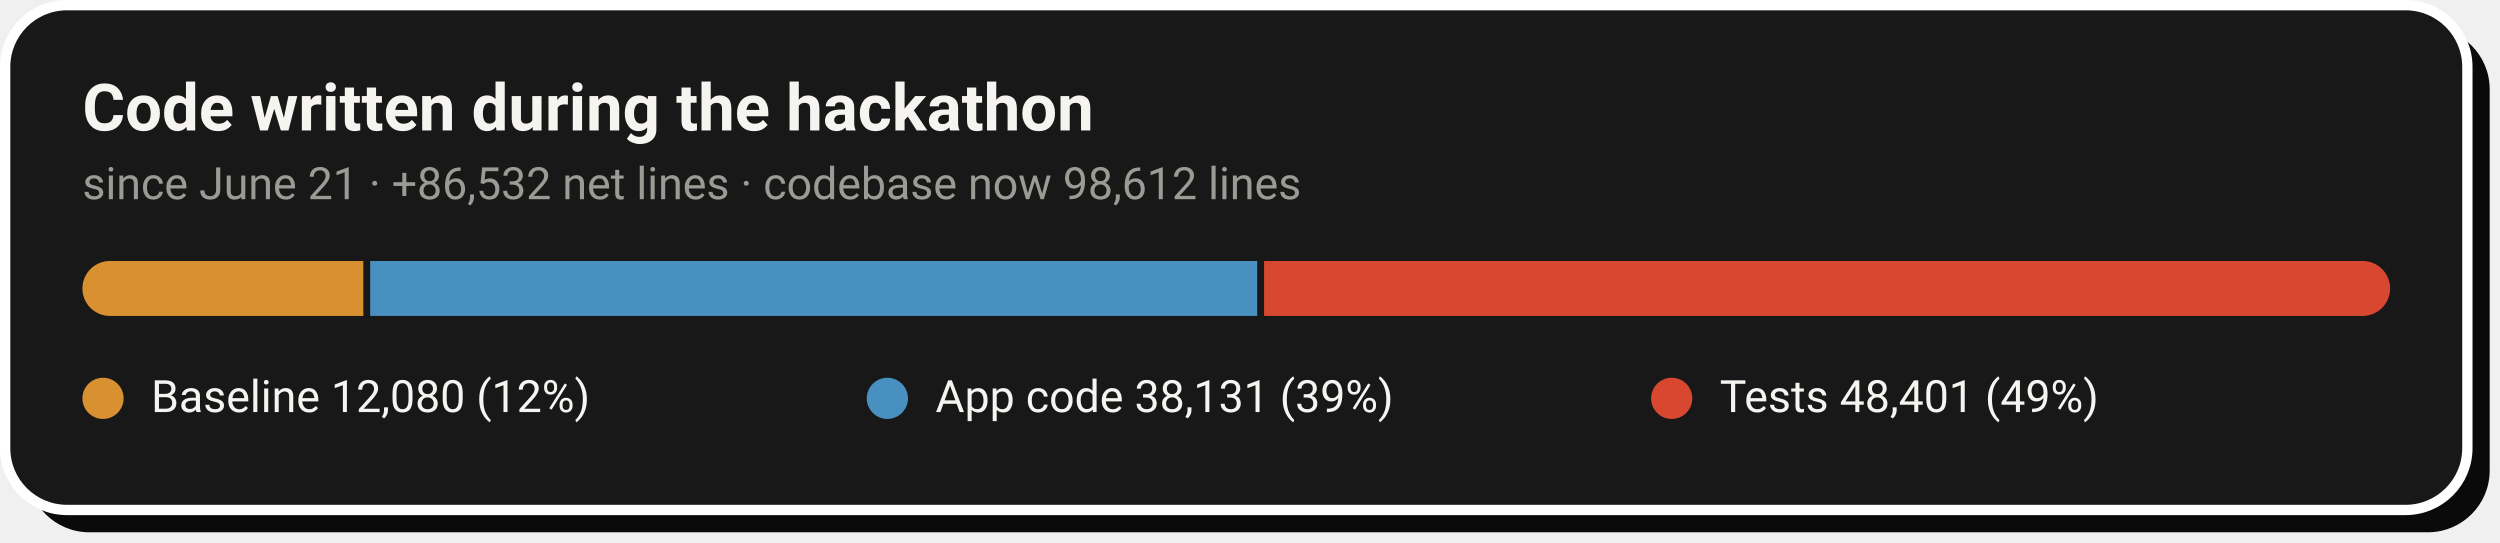
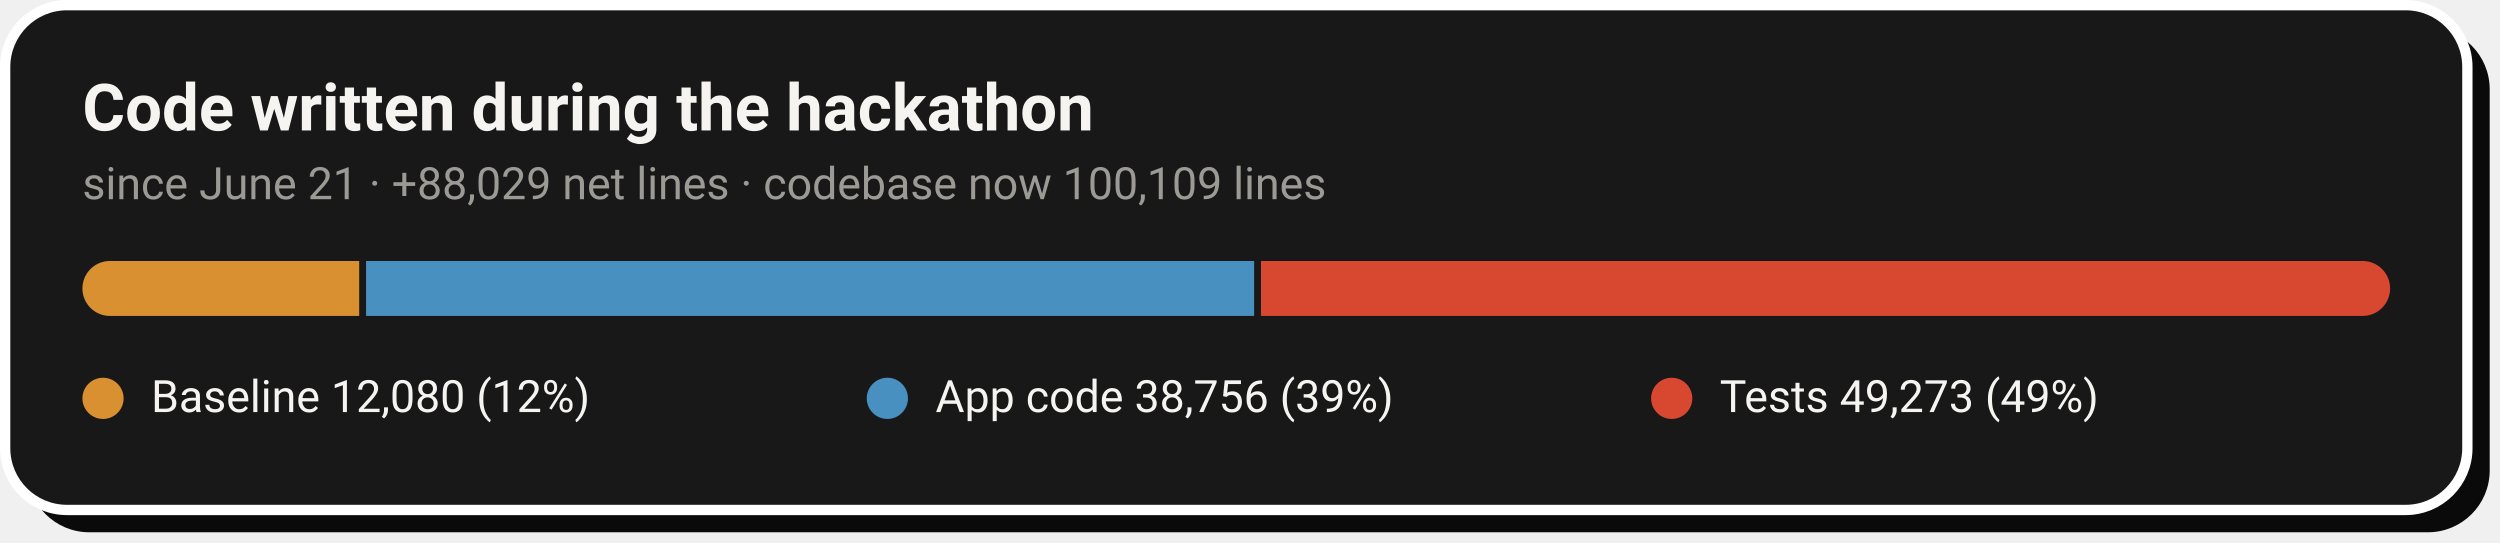
- <svg xmlns="http://www.w3.org/2000/svg" width="728" height="158" viewBox="0 0 728 158" role="img" aria-label="Code growth: 12,080 baseline lines, 38,131 application lines and 48,401 test lines added during the hackathon">
+ <svg xmlns="http://www.w3.org/2000/svg" width="728" height="158" viewBox="0 0 728 158" role="img" aria-label="Code growth: 12,080 baseline lines, 38,756 application lines and 49,273 test lines added during the hackathon">
  <rect x="8" y="8" width="717" height="147" rx="18" fill="#0A0A0A" />
  <rect x="1.5" y="1.5" width="717" height="147" rx="18" fill="#181818" stroke="#FFFFFF" stroke-width="3" />
  <text x="24" y="38" font-family="-apple-system,'Segoe UI',Roboto,Helvetica,Arial,sans-serif" font-size="19" font-weight="700" fill="#F5F4F1">Code written during the hackathon</text>
-   <text x="24" y="58" font-family="-apple-system,'Segoe UI',Roboto,Helvetica,Arial,sans-serif" font-size="13" fill="#9C9A94">since June 21 · +86,532 net lines · codebase now 98,612 lines</text>
+   <text x="24" y="58" font-family="-apple-system,'Segoe UI',Roboto,Helvetica,Arial,sans-serif" font-size="13" fill="#9C9A94">since June 21 · +88,029 net lines · codebase now 100,109 lines</text>
  <clipPath id="pill">
    <rect x="24" y="76" width="672" height="16" rx="8.0" />
  </clipPath>
  <g clip-path="url(#pill)">
-     <rect x="24.0" y="76" width="81.8" height="16" fill="#D89030" />
-     <rect x="107.8" y="76" width="258.3" height="16" fill="#4890C0" />
-     <rect x="368.1" y="76" width="327.9" height="16" fill="#D84830" />
+     <rect x="24.0" y="76" width="80.6" height="16" fill="#D89030" />
+     <rect x="106.6" y="76" width="258.6" height="16" fill="#4890C0" />
+     <rect x="367.2" y="76" width="328.8" height="16" fill="#D84830" />
  </g>
  <circle cx="30.0" cy="116" r="6" fill="#D89030" />
  <text x="44.0" y="120" font-family="-apple-system,'Segoe UI',Roboto,Helvetica,Arial,sans-serif" font-size="13" fill="#F5F4F1">Baseline  12,080 (12%)</text>
  <circle cx="258.4" cy="116" r="6" fill="#4890C0" />
-   <text x="272.4" y="120" font-family="-apple-system,'Segoe UI',Roboto,Helvetica,Arial,sans-serif" font-size="13" fill="#F5F4F1">App code  38,131 (39%)</text>
+   <text x="272.4" y="120" font-family="-apple-system,'Segoe UI',Roboto,Helvetica,Arial,sans-serif" font-size="13" fill="#F5F4F1">App code  38,756 (39%)</text>
  <circle cx="486.8" cy="116" r="6" fill="#D84830" />
-   <text x="500.8" y="120" font-family="-apple-system,'Segoe UI',Roboto,Helvetica,Arial,sans-serif" font-size="13" fill="#F5F4F1">Tests  48,401 (49%)</text>
+   <text x="500.8" y="120" font-family="-apple-system,'Segoe UI',Roboto,Helvetica,Arial,sans-serif" font-size="13" fill="#F5F4F1">Tests  49,273 (49%)</text>
</svg>
